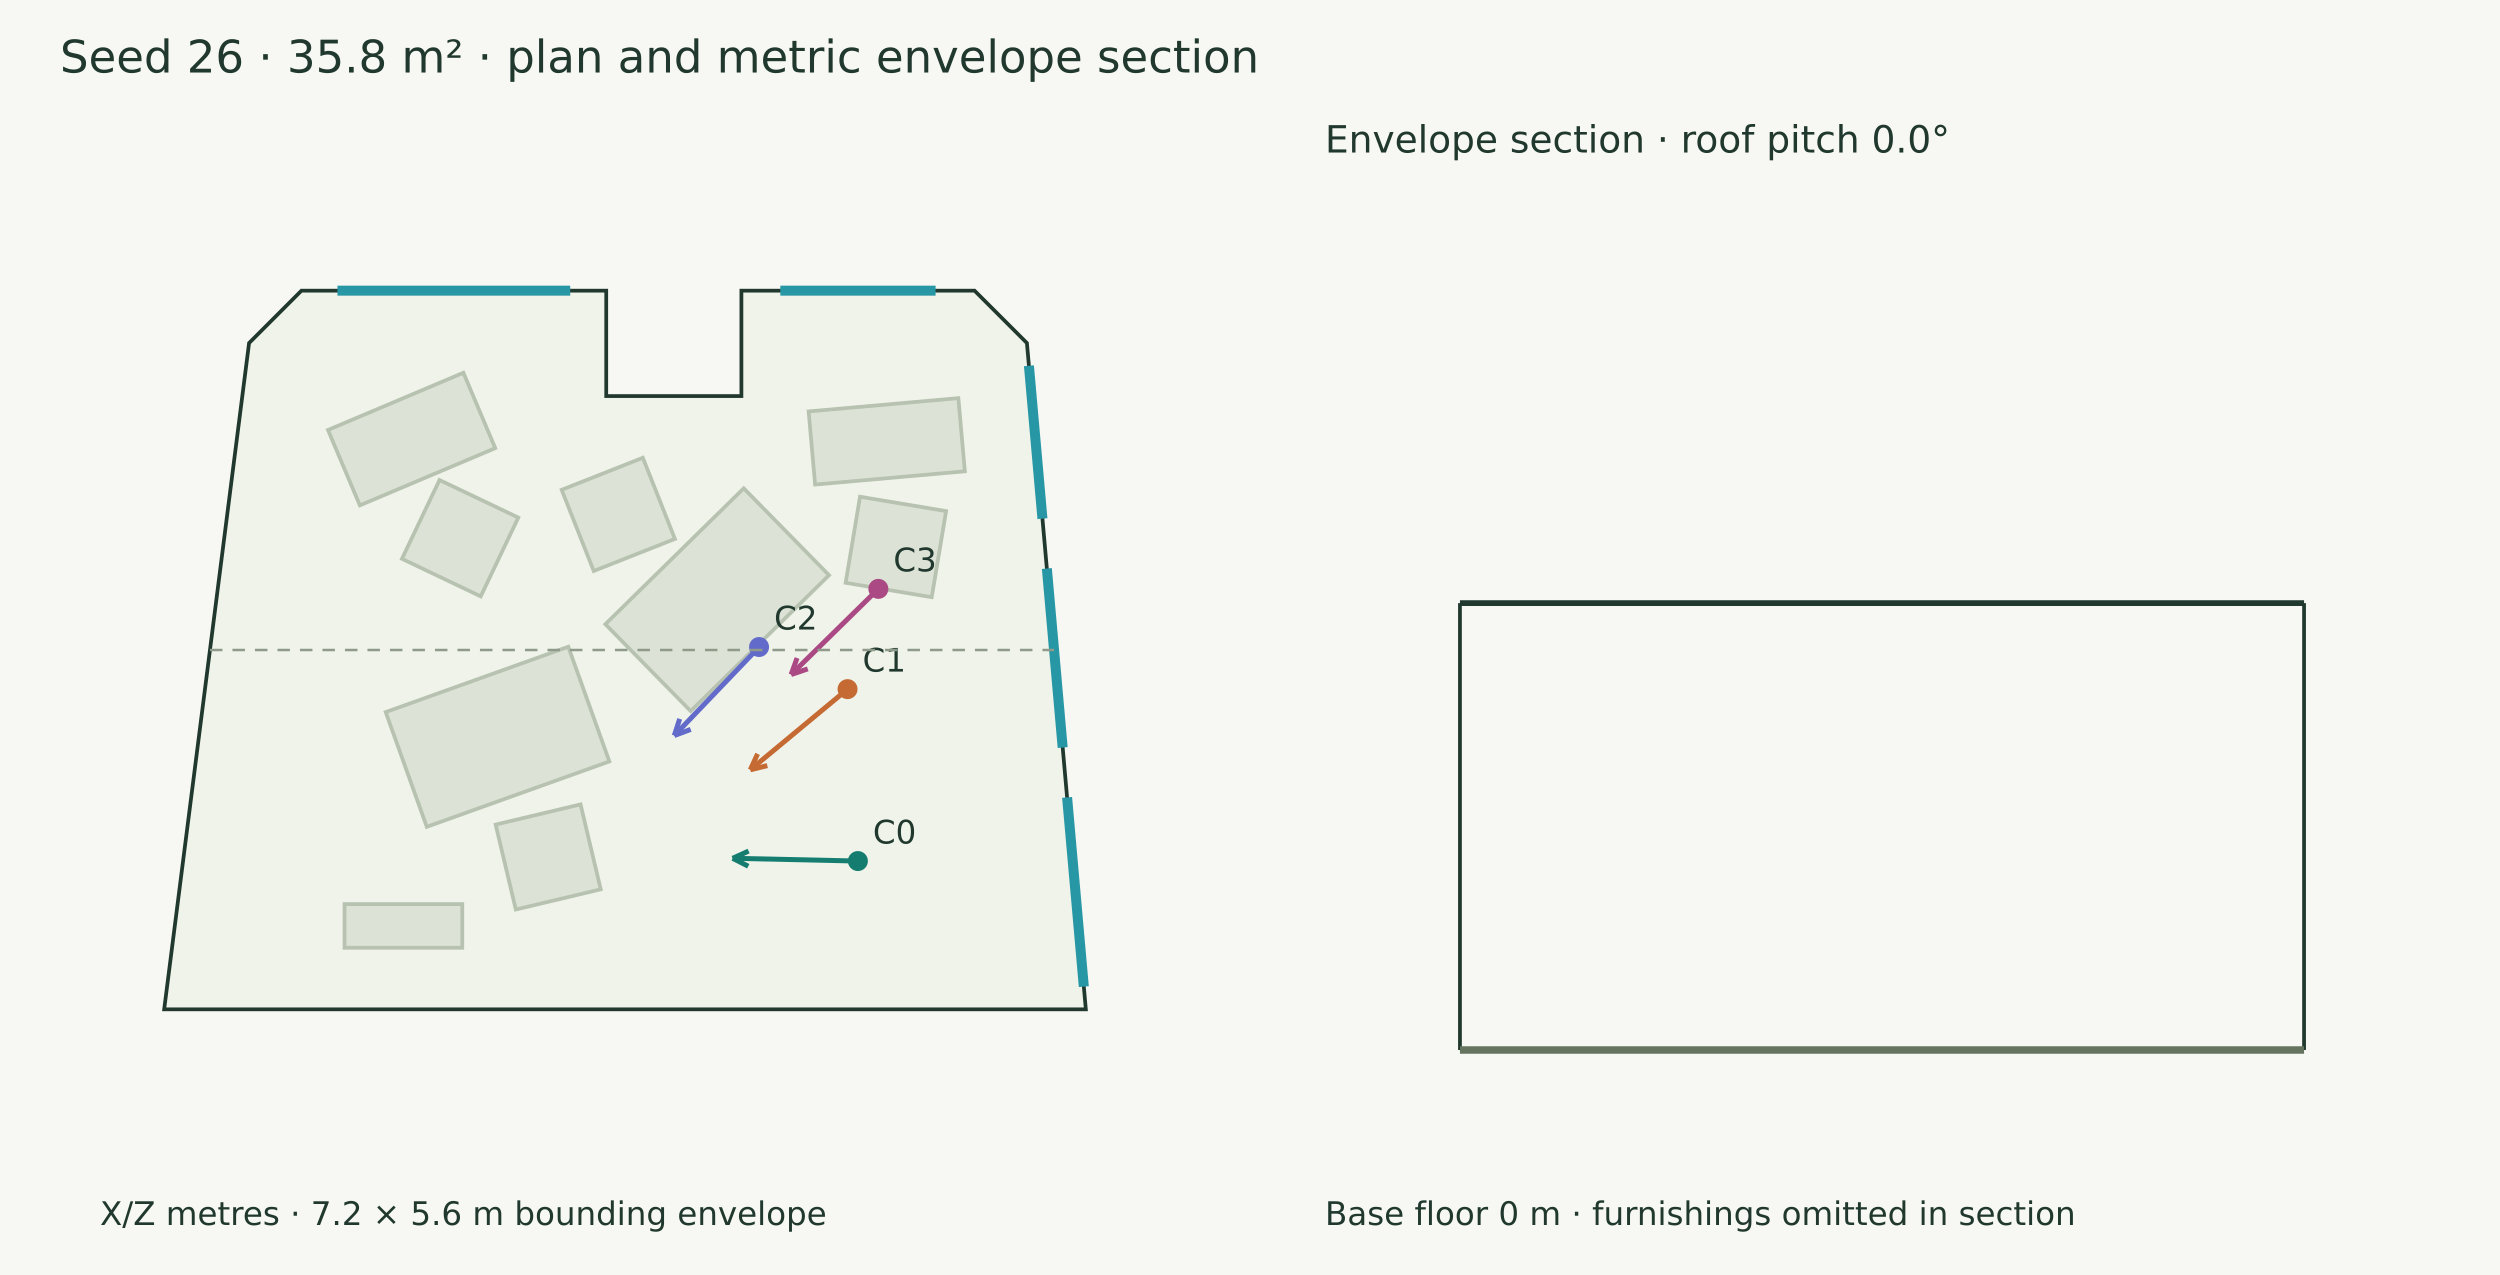
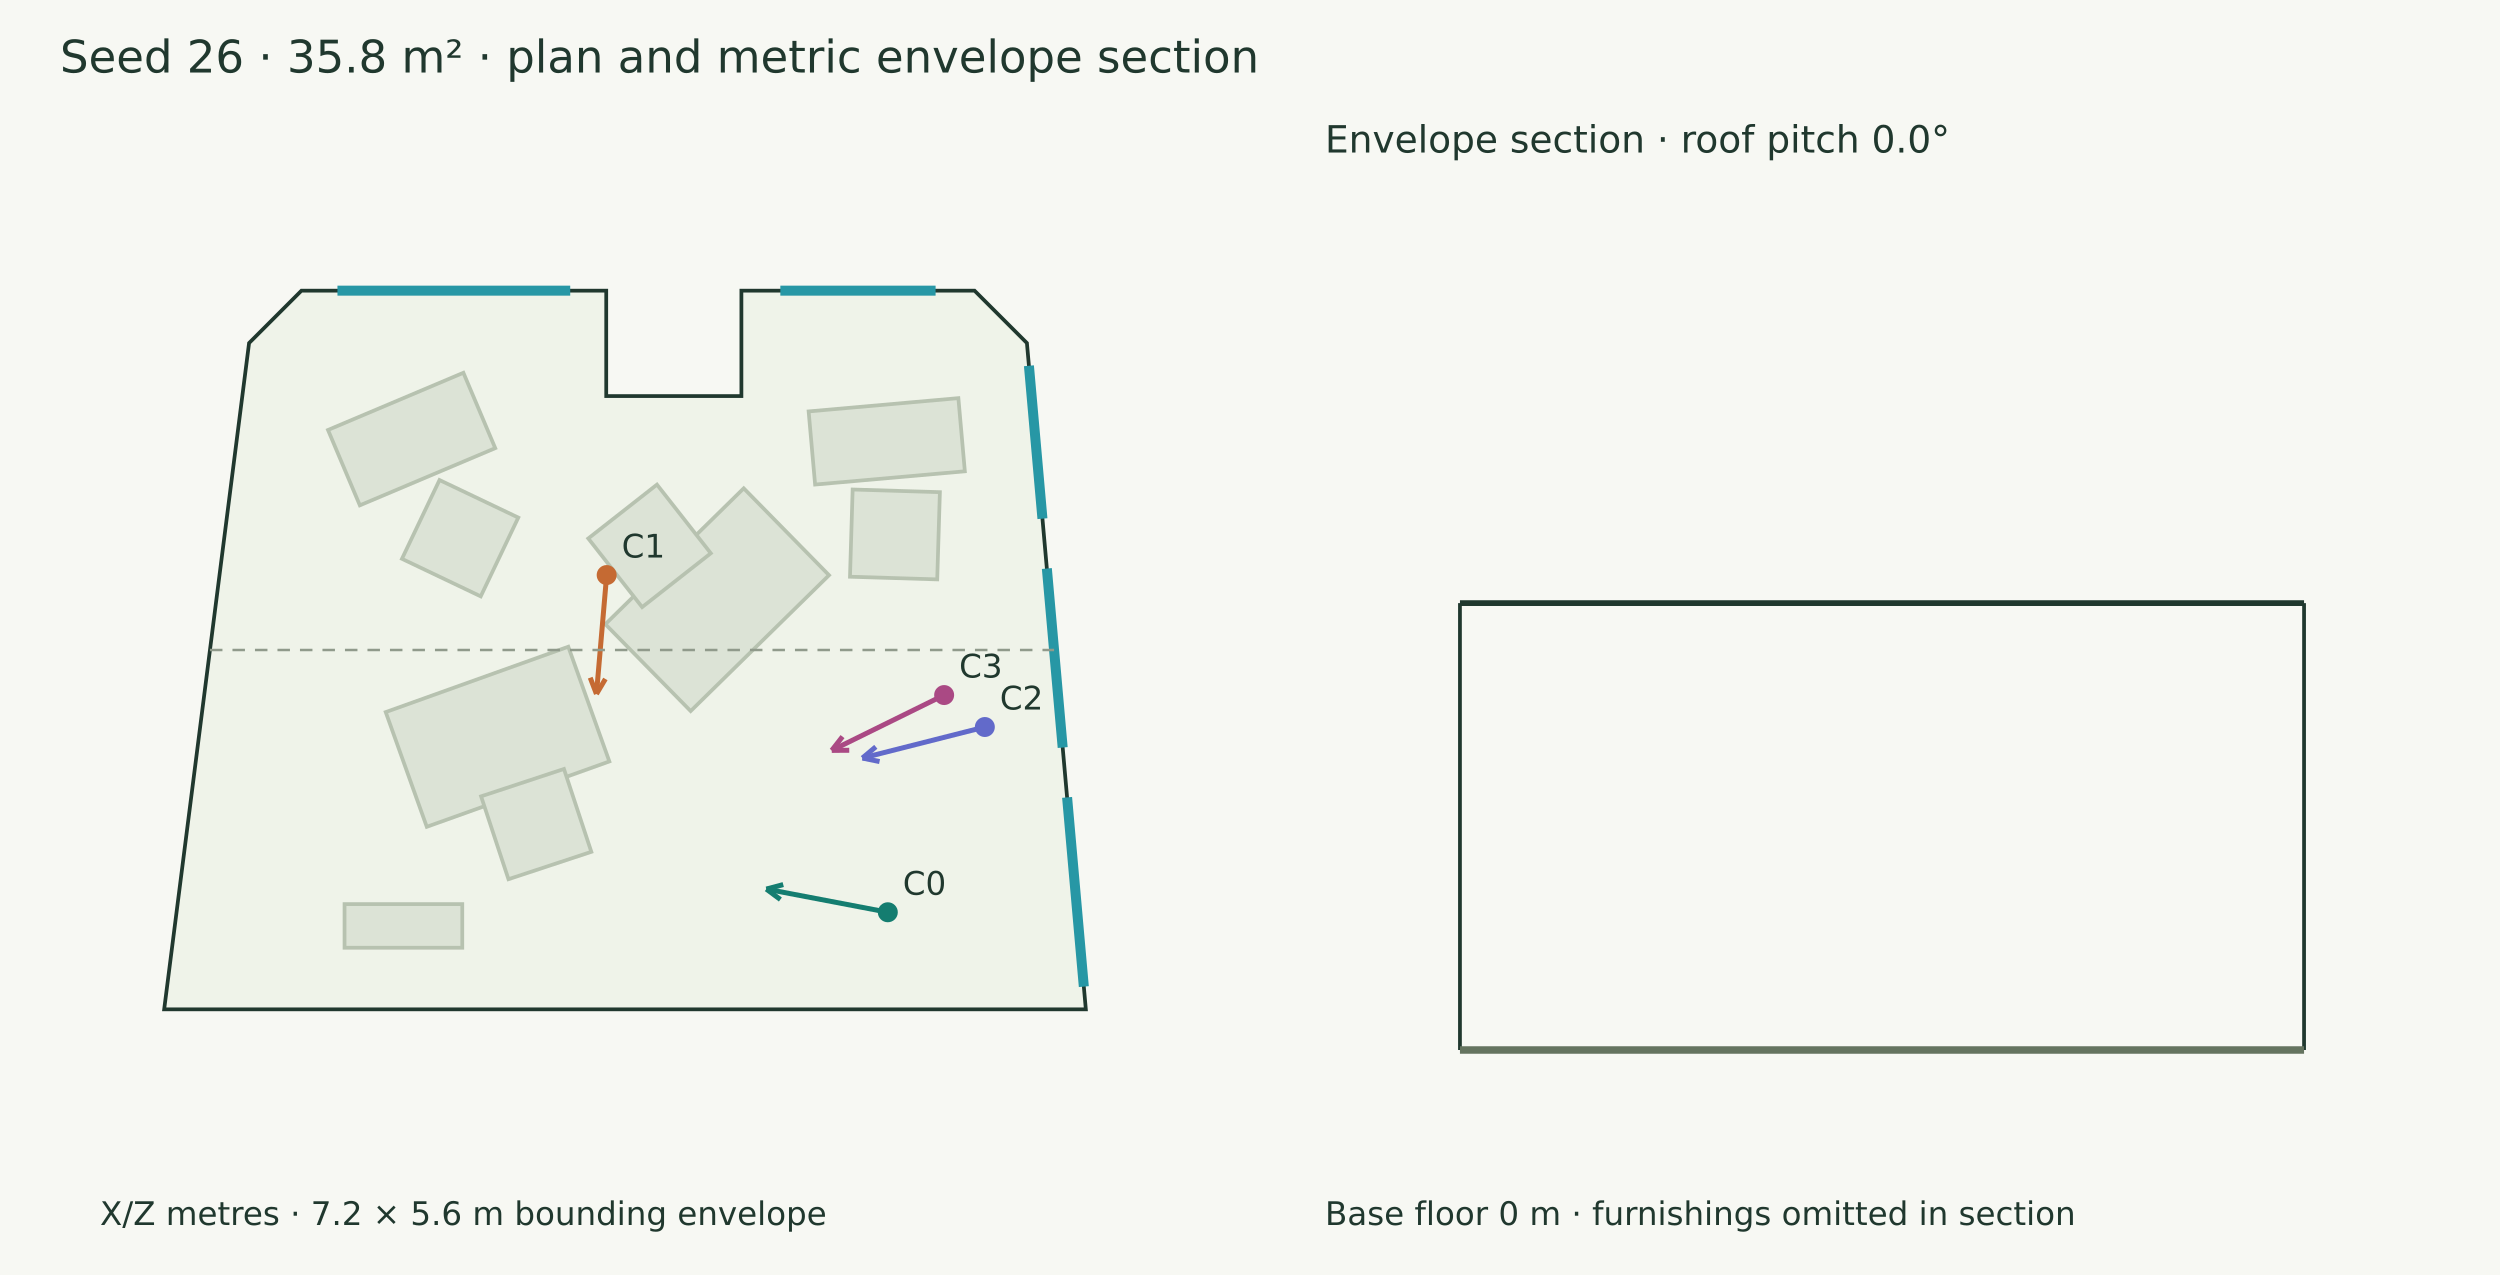
<svg xmlns="http://www.w3.org/2000/svg" width="1000" height="510" viewBox="0 0 1000 510">
  <rect width="100%" height="100%" fill="#f7f8f3" />
  <g font-family="DejaVu Sans" fill="#20382e">
    <text x="24.000" y="29.000" font-size="18">Seed 26 · 35.8 m² · plan and metric envelope section</text>
    <polygon points="120.580,116.263 242.491,116.263 242.491,158.436 296.559,158.436 296.559,116.263 389.814,116.263 410.765,137.214 434.333,403.737 65.667,403.737 99.629,137.214" fill="#eff3e9" stroke="#20382e" stroke-width="1.5" />
    <polygon points="154.286,284.837 227.316,258.689 243.744,304.572 170.714,330.720" fill="#dce3d6" stroke="#b7c2b0" stroke-width="1.5" />
-     <polygon points="198.254,329.834 232.215,321.761 240.288,355.723 206.327,363.796" fill="#dce3d6" stroke="#b7c2b0" stroke-width="1.5" />
+     <polygon points="192.435,318.535 225.581,307.586 236.530,340.731 203.385,351.681" fill="#dce3d6" stroke="#b7c2b0" stroke-width="1.5" />
    <polygon points="331.613,230.082 276.265,284.429 242.141,249.676 297.489,195.329" fill="#dce3d6" stroke="#b7c2b0" stroke-width="1.5" />
-     <polygon points="269.963,215.563 237.498,228.392 224.669,195.927 257.134,183.098" fill="#dce3d6" stroke="#b7c2b0" stroke-width="1.5" />
+     <polygon points="284.320,221.308 256.850,242.848 235.311,215.379 262.780,193.839" fill="#dce3d6" stroke="#b7c2b0" stroke-width="1.5" />
    <polygon points="323.451,164.564 383.345,159.254 385.940,188.511 326.045,193.822" fill="#dce3d6" stroke="#b7c2b0" stroke-width="1.5" />
-     <polygon points="344.016,198.693 378.446,204.451 372.688,238.880 338.258,233.122" fill="#dce3d6" stroke="#b7c2b0" stroke-width="1.5" />
+     <polygon points="341.059,195.801 375.951,196.864 374.887,231.755 339.996,230.692" fill="#dce3d6" stroke="#b7c2b0" stroke-width="1.5" />
    <polygon points="131.200,171.988 185.357,149.108 198.093,179.255 143.936,202.135" fill="#dce3d6" stroke="#b7c2b0" stroke-width="1.5" />
    <polygon points="160.781,223.526 175.804,192.016 207.313,207.039 192.290,238.549" fill="#dce3d6" stroke="#b7c2b0" stroke-width="1.5" />
    <polygon points="184.907,379.096 137.817,379.096 137.817,361.642 184.907,361.642" fill="#dce3d6" stroke="#b7c2b0" stroke-width="1.5" />
    <path d="M134.981,116.263 L228.089,116.263" stroke="#2797a5" stroke-width="4" fill="none" />
    <path d="M312.135,116.263 L374.238,116.263" stroke="#2797a5" stroke-width="4" fill="none" />
    <path d="M411.568,146.302 L416.977,207.465" stroke="#2797a5" stroke-width="4" fill="none" />
    <path d="M418.740,227.406 L425.072,299.015" stroke="#2797a5" stroke-width="4" fill="none" />
    <path d="M426.836,318.956 L433.529,394.649" stroke="#2797a5" stroke-width="4" fill="none" />
-     <path d="M343.155,344.420 L293.071,343.321" stroke="#147d70" stroke-width="2" fill="none" />
-     <path d="M293.071,343.321 L299.439,340.415" stroke="#147d70" stroke-width="2" fill="none" />
-     <path d="M293.071,343.321 L299.305,346.503" stroke="#147d70" stroke-width="2" fill="none" />
-     <circle cx="343.155" cy="344.42" r="4" fill="#147d70" />
-     <text x="349.155" y="337.420" font-size="13">C0</text>
-     <path d="M339.018,275.652 L300.128,307.911" stroke="#c56a33" stroke-width="2" fill="none" />
-     <path d="M300.128,307.911 L303.036,301.544" stroke="#c56a33" stroke-width="2" fill="none" />
-     <path d="M300.128,307.911 L306.923,306.231" stroke="#c56a33" stroke-width="2" fill="none" />
-     <circle cx="339.018" cy="275.652" r="4" fill="#c56a33" />
-     <text x="345.018" y="268.652" font-size="13">C1</text>
-     <path d="M303.624,258.810 L269.724,294.206" stroke="#626aca" stroke-width="2" fill="none" />
-     <path d="M269.724,294.206 L271.885,287.548" stroke="#626aca" stroke-width="2" fill="none" />
-     <path d="M269.724,294.206 L276.283,291.760" stroke="#626aca" stroke-width="2" fill="none" />
-     <circle cx="303.624" cy="258.81" r="4" fill="#626aca" />
-     <text x="309.624" y="251.810" font-size="13">C2</text>
-     <path d="M351.341,235.544 L316.463,269.800" stroke="#aa4984" stroke-width="2" fill="none" />
-     <path d="M316.463,269.800 L318.827,263.211" stroke="#aa4984" stroke-width="2" fill="none" />
-     <path d="M316.463,269.800 L323.094,267.555" stroke="#aa4984" stroke-width="2" fill="none" />
-     <circle cx="351.341" cy="235.544" r="4" fill="#aa4984" />
-     <text x="357.341" y="228.544" font-size="13">C3</text>
+     <path d="M355.122,364.905 L306.531,355.635" stroke="#147d70" stroke-width="2" fill="none" />
+     <path d="M306.531,355.635 L313.293,353.825" stroke="#147d70" stroke-width="2" fill="none" />
+     <path d="M306.531,355.635 L312.152,359.807" stroke="#147d70" stroke-width="2" fill="none" />
+     <circle cx="355.122" cy="364.905" r="4" fill="#147d70" />
+     <text x="361.122" y="357.905" font-size="13">C0</text>
+     <path d="M242.669,230.020 L238.581,277.606" stroke="#c56a33" stroke-width="2" fill="none" />
+     <path d="M238.581,277.606 L236.087,271.066" stroke="#c56a33" stroke-width="2" fill="none" />
+     <path d="M238.581,277.606 L242.154,271.587" stroke="#c56a33" stroke-width="2" fill="none" />
+     <circle cx="242.669" cy="230.02" r="4" fill="#c56a33" />
+     <text x="248.669" y="223.020" font-size="13">C1</text>
+     <path d="M393.938,290.805 L344.962,303.217" stroke="#626aca" stroke-width="2" fill="none" />
+     <path d="M344.962,303.217 L350.324,298.717" stroke="#626aca" stroke-width="2" fill="none" />
+     <path d="M344.962,303.217 L351.820,304.620" stroke="#626aca" stroke-width="2" fill="none" />
+     <circle cx="393.938" cy="290.805" r="4" fill="#626aca" />
+     <text x="399.938" y="283.805" font-size="13">C2</text>
+     <path d="M377.654,278.020 L332.700,300.157" stroke="#aa4984" stroke-width="2" fill="none" />
+     <path d="M332.700,300.157 L337.010,294.641" stroke="#aa4984" stroke-width="2" fill="none" />
+     <path d="M332.700,300.157 L339.700,300.104" stroke="#aa4984" stroke-width="2" fill="none" />
+     <circle cx="377.654" cy="278.02" r="4" fill="#aa4984" />
+     <text x="383.654" y="271.020" font-size="13">C3</text>
    <text x="40.000" y="490.000" font-size="13">X/Z metres · 7.2 × 5.6 m bounding envelope</text>
    <path d="M83.983,260.000 L421.622,260.000" stroke="#909a8b" stroke-width="1" stroke-dasharray="5 4" fill="none" />
    <path d="M583.983,241.247 L921.622,241.247" stroke="#20382e" stroke-width="2.3" fill="none" />
    <path d="M583.983,420.000 L583.983,241.247" stroke="#20382e" stroke-width="1.5" fill="none" />
    <path d="M921.622,420.000 L921.622,241.247" stroke="#20382e" stroke-width="1.5" fill="none" />
    <path d="M583.983,420.000 L921.622,420.000" stroke="#65745f" stroke-width="3" fill="none" />
    <path d="M583.983,420.000 L583.983,420.000" stroke="#8d9a85" stroke-width="1" fill="none" />
    <path d="M921.622,420.000 L921.622,420.000" stroke="#8d9a85" stroke-width="1" fill="none" />
    <text x="530.000" y="61.000" font-size="15">Envelope section · roof pitch 0.0°</text>
    <text x="530.000" y="490.000" font-size="13">Base floor 0 m · furnishings omitted in section</text>
  </g>
</svg>
